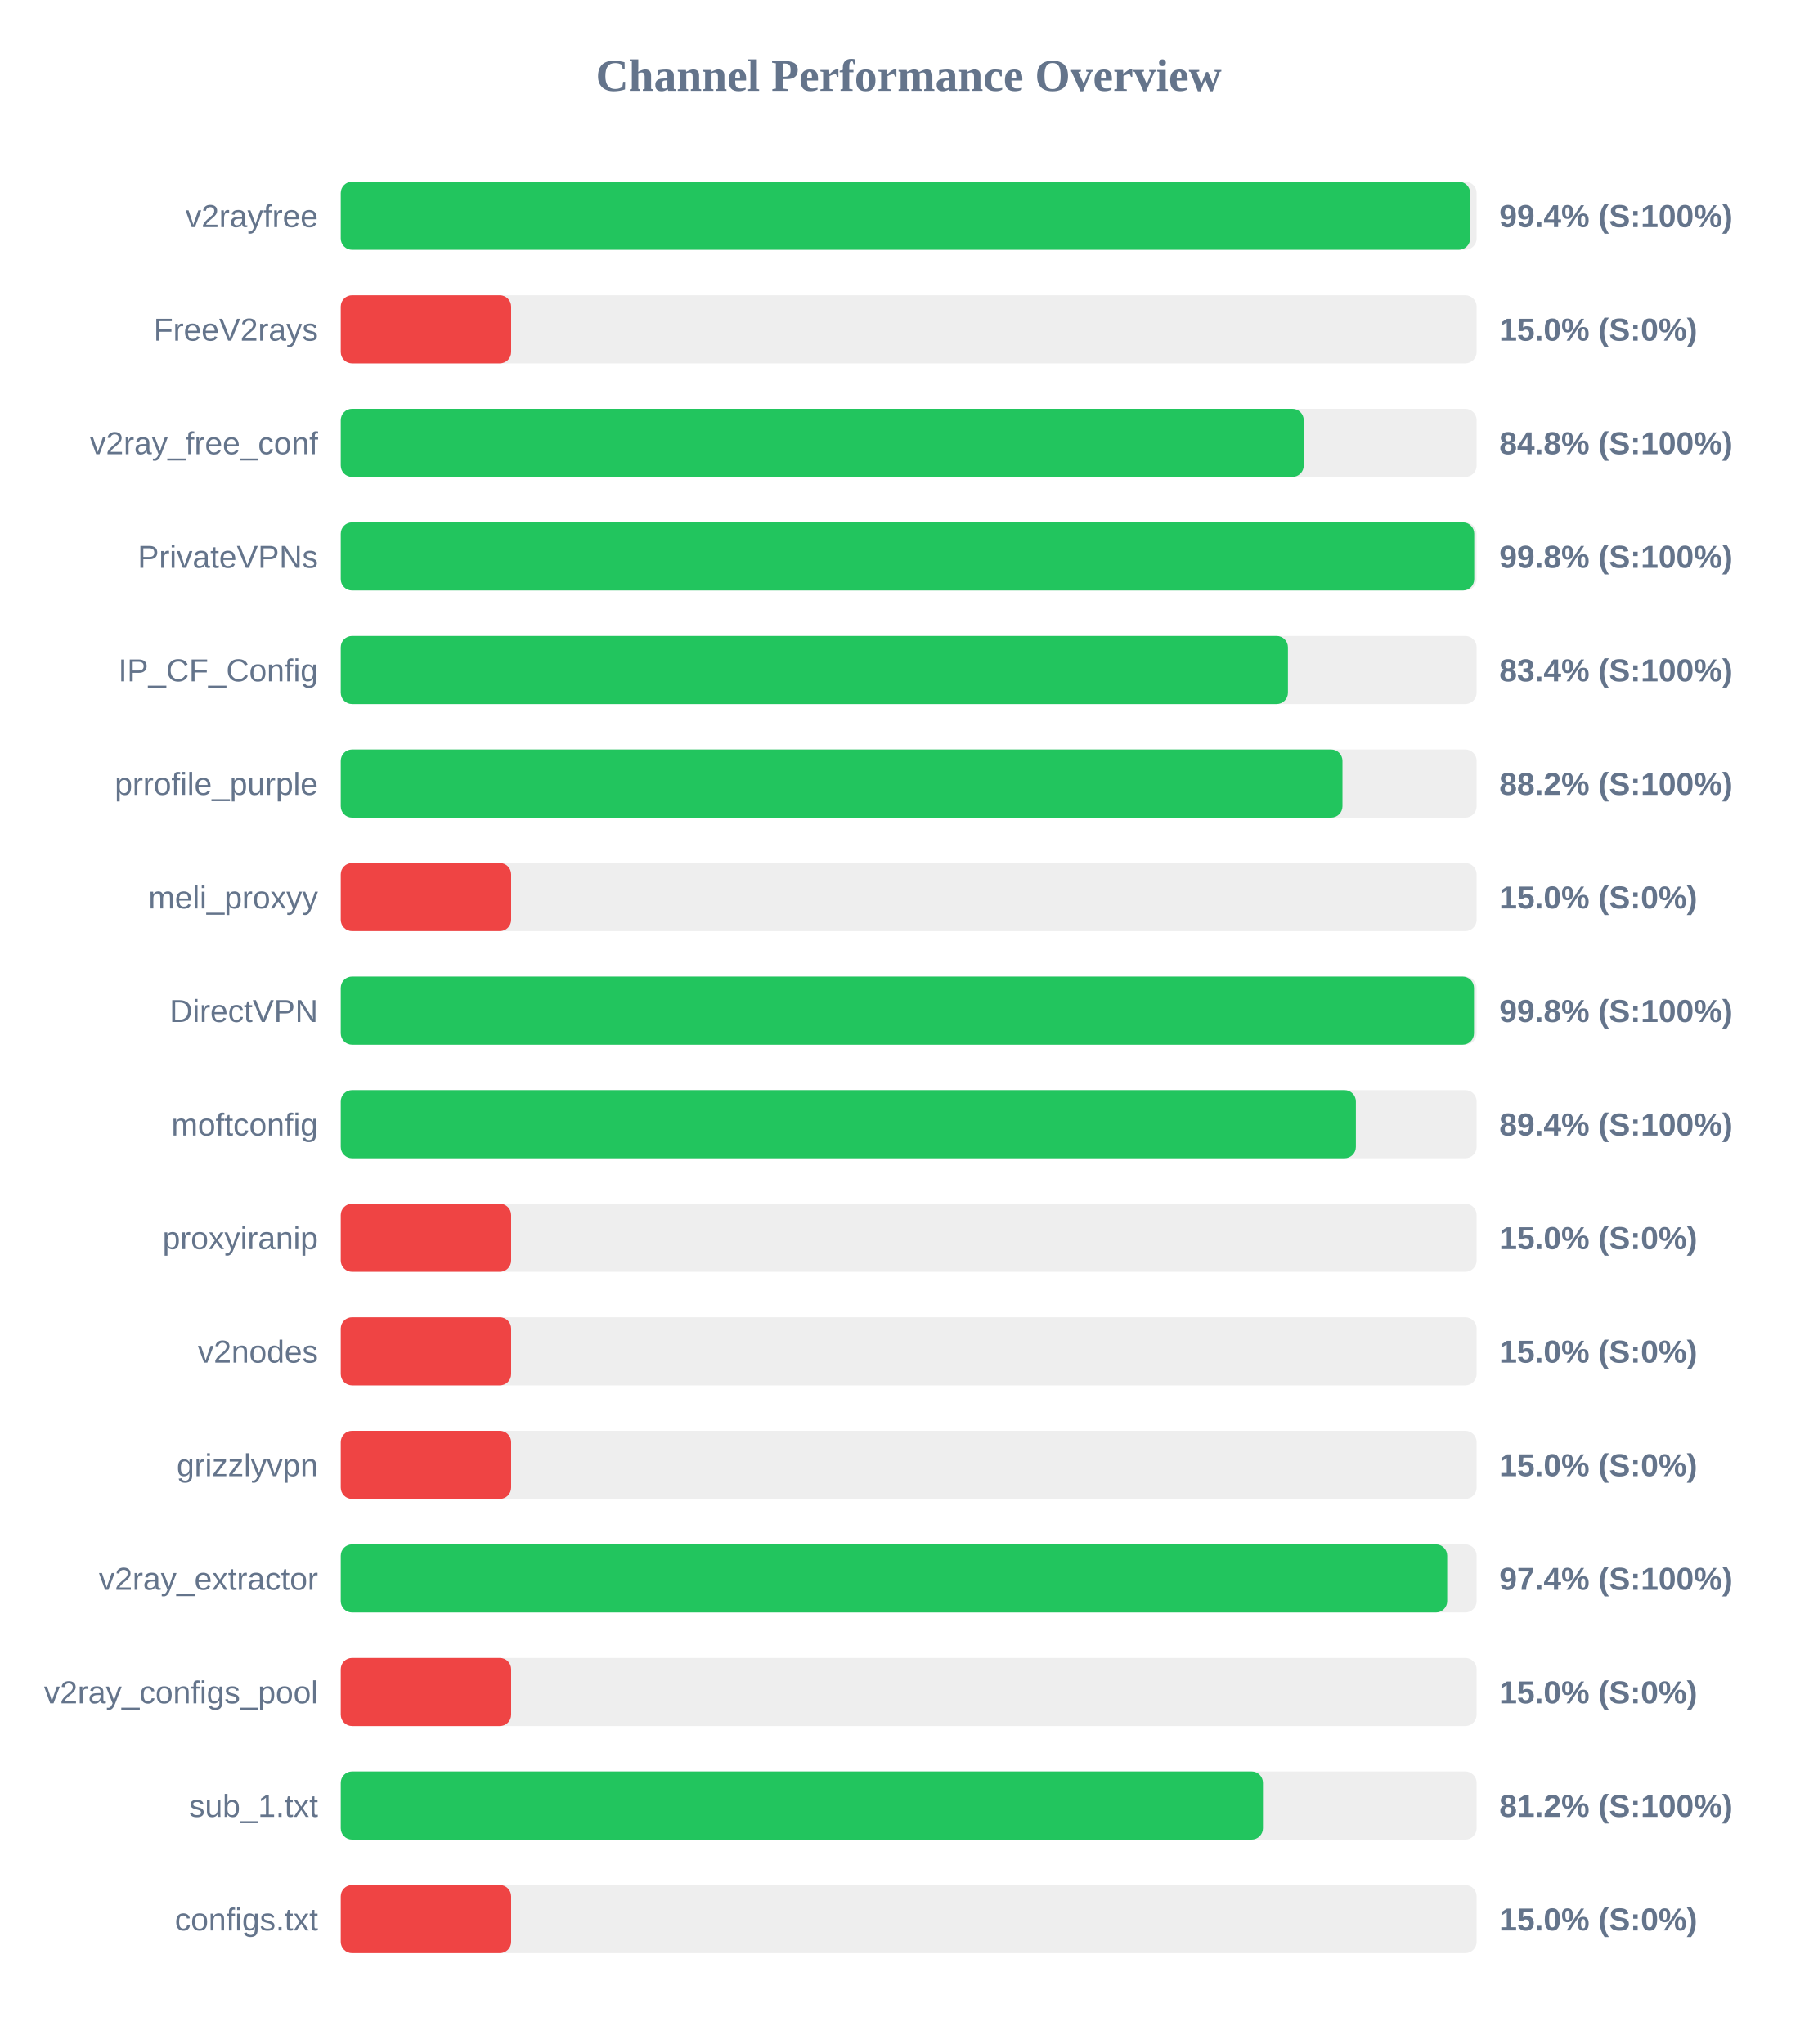
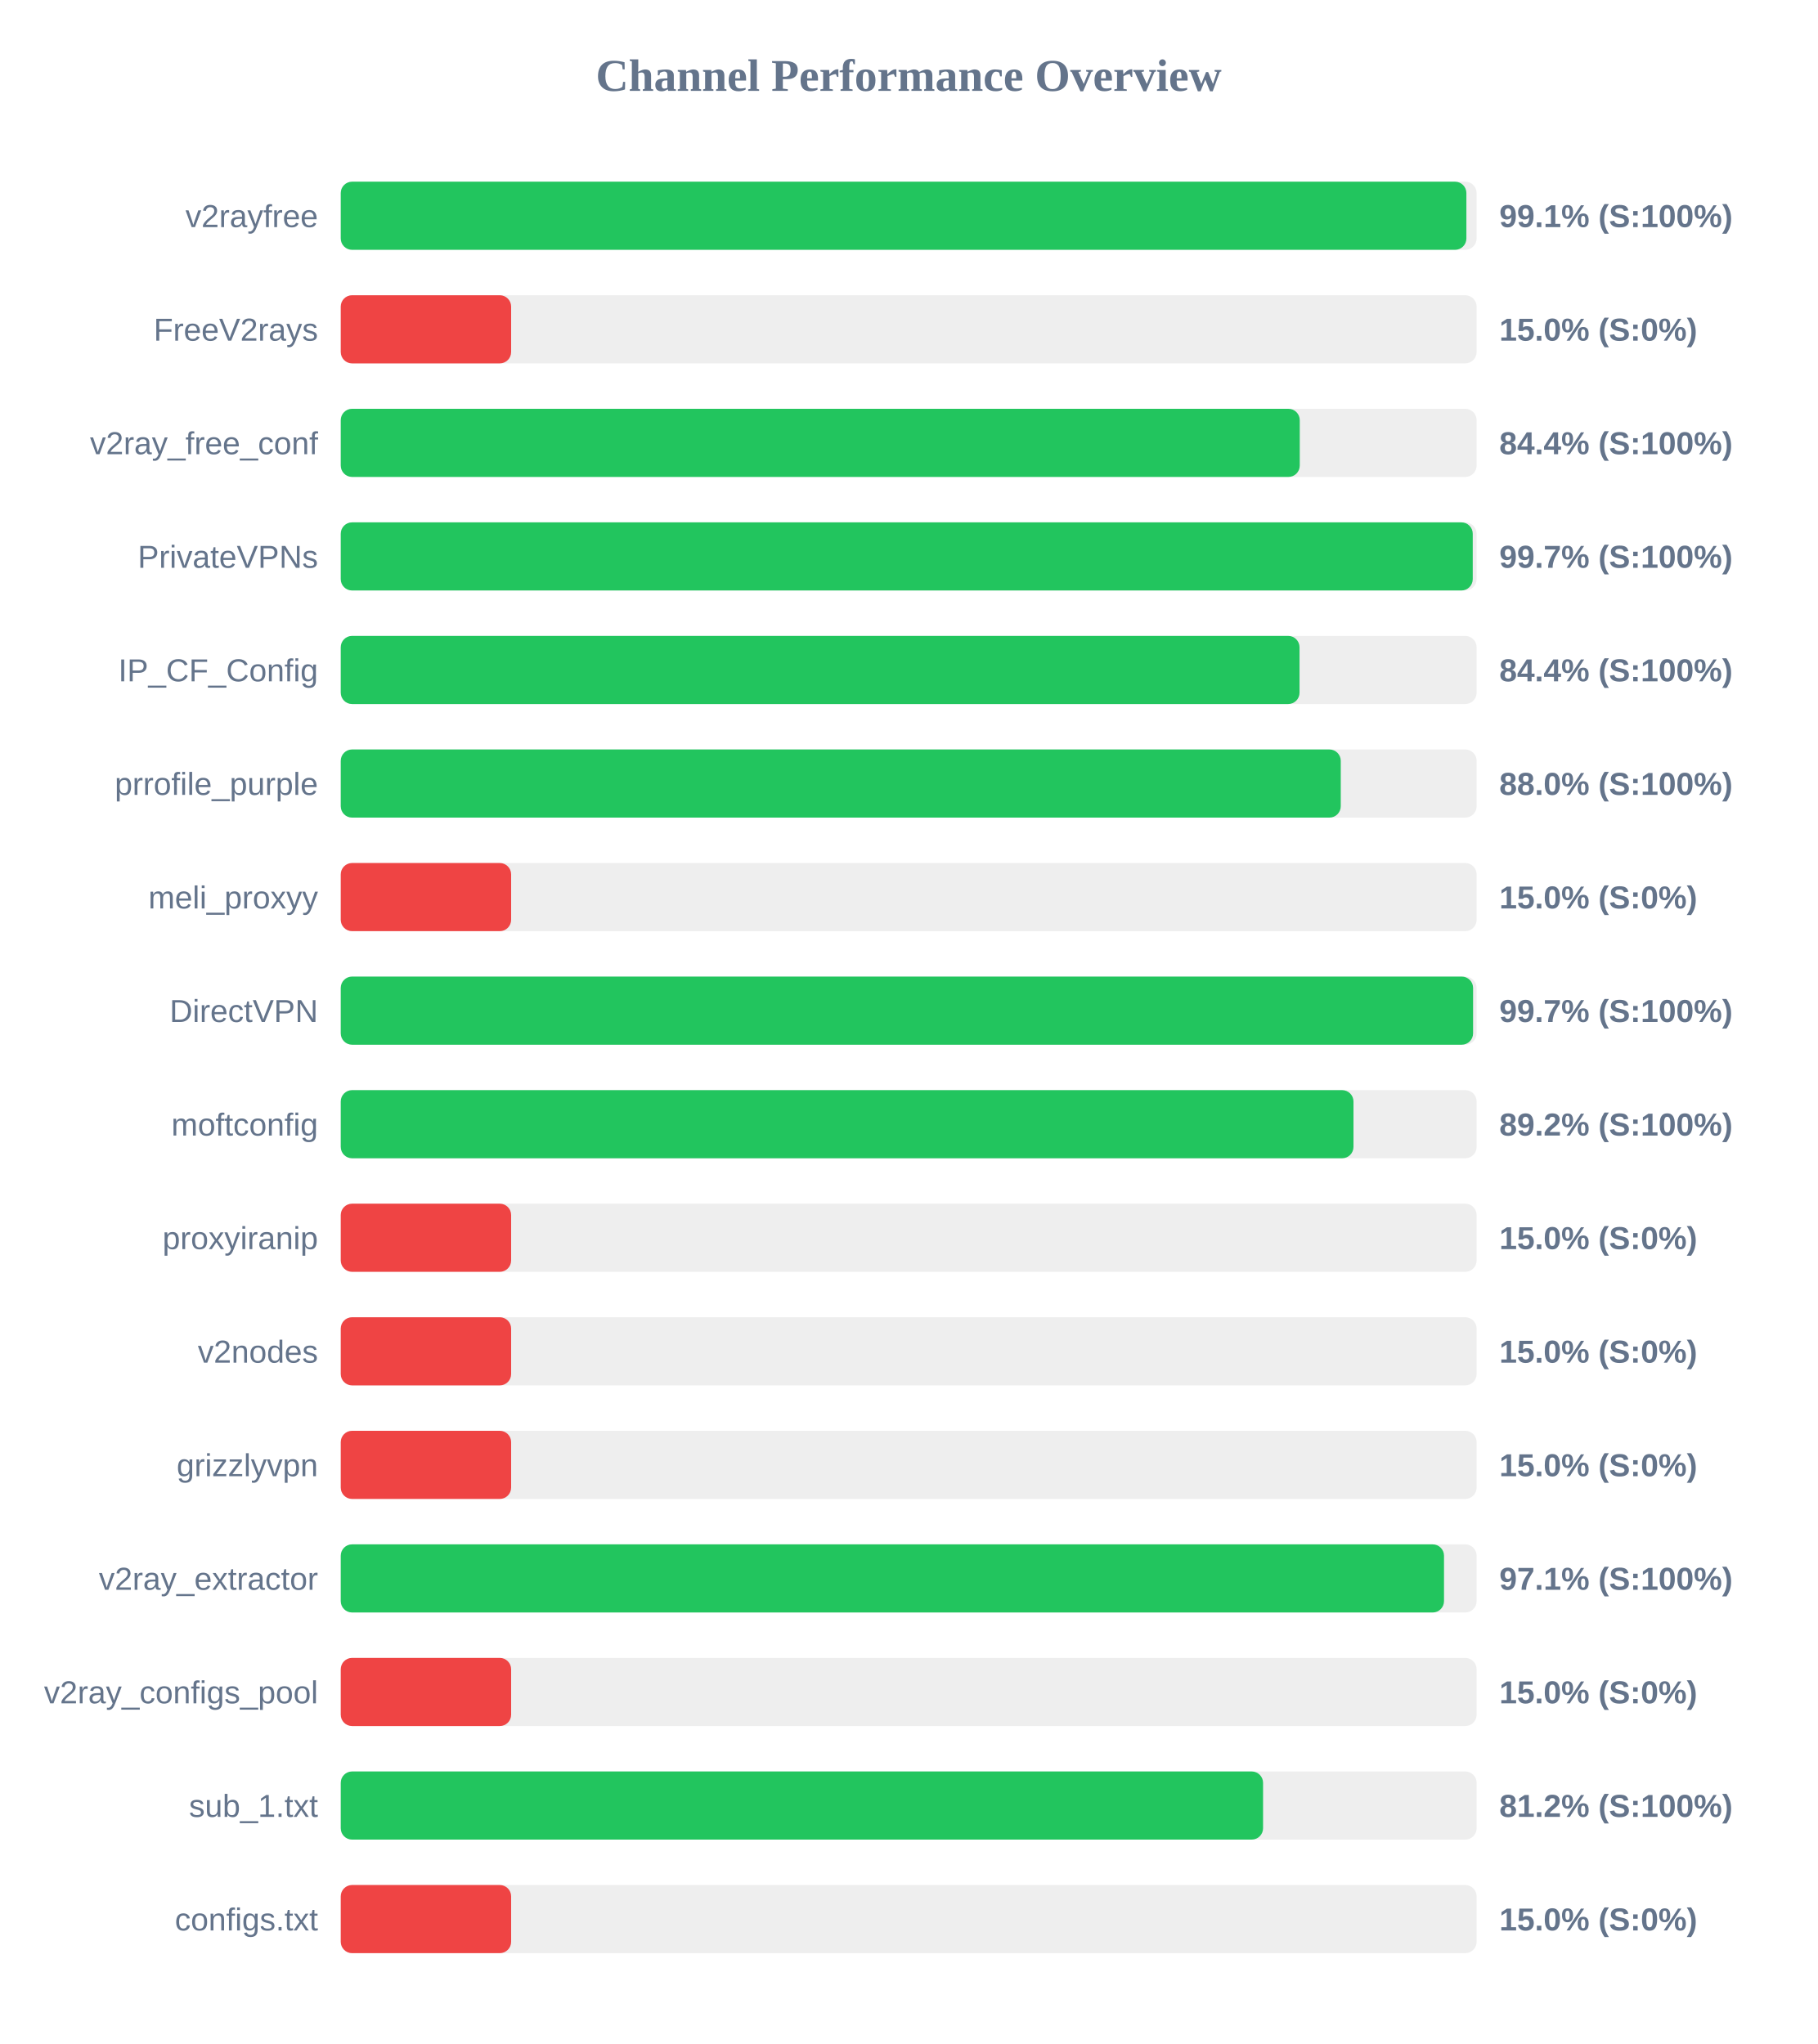
<svg xmlns="http://www.w3.org/2000/svg" width="800" height="900" version="1.1">
  <style>
        .row { font: 14px Arial; fill: #64748b; }
        .score { font: bold 14px Arial; fill: #64748b; }
    </style>
  <text x="400" y="40" text-anchor="middle" font-size="20px" font-weight="bold" fill="#64748b">Channel Performance Overview</text>
  <rect x="150" y="80" width="500" height="30" fill="#eee" rx="5" />
-   <rect x="150" y="80" width="497.15" height="30" fill="#22c55e" rx="5" />
+   <rect x="150" y="80" width="495.5" height="30" fill="#22c55e" rx="5" />
  <text x="140" y="100" text-anchor="end" class="row">v2rayfree</text>
-   <text x="660" y="100" text-anchor="start" class="score">99.4% (S:100%)</text>
+   <text x="660" y="100" text-anchor="start" class="score">99.1% (S:100%)</text>
  <rect x="150" y="130" width="500" height="30" fill="#eee" rx="5" />
  <rect x="150" y="130" width="75.0" height="30" fill="#ef4444" rx="5" />
  <text x="140" y="150" text-anchor="end" class="row">FreeV2rays</text>
  <text x="660" y="150" text-anchor="start" class="score">15.0% (S:0%)</text>
  <rect x="150" y="180" width="500" height="30" fill="#eee" rx="5" />
-   <rect x="150" y="180" width="423.9" height="30" fill="#22c55e" rx="5" />
+   <rect x="150" y="180" width="422.15" height="30" fill="#22c55e" rx="5" />
  <text x="140" y="200" text-anchor="end" class="row">v2ray_free_conf</text>
-   <text x="660" y="200" text-anchor="start" class="score">84.8% (S:100%)</text>
+   <text x="660" y="200" text-anchor="start" class="score">84.4% (S:100%)</text>
  <rect x="150" y="230" width="500" height="30" fill="#eee" rx="5" />
-   <rect x="150" y="230" width="498.95" height="30" fill="#22c55e" rx="5" />
+   <rect x="150" y="230" width="498.3" height="30" fill="#22c55e" rx="5" />
  <text x="140" y="250" text-anchor="end" class="row">PrivateVPNs</text>
-   <text x="660" y="250" text-anchor="start" class="score">99.8% (S:100%)</text>
+   <text x="660" y="250" text-anchor="start" class="score">99.7% (S:100%)</text>
  <rect x="150" y="280" width="500" height="30" fill="#eee" rx="5" />
-   <rect x="150" y="280" width="416.95" height="30" fill="#22c55e" rx="5" />
+   <rect x="150" y="280" width="422.05" height="30" fill="#22c55e" rx="5" />
  <text x="140" y="300" text-anchor="end" class="row">IP_CF_Config</text>
-   <text x="660" y="300" text-anchor="start" class="score">83.4% (S:100%)</text>
+   <text x="660" y="300" text-anchor="start" class="score">84.4% (S:100%)</text>
  <rect x="150" y="330" width="500" height="30" fill="#eee" rx="5" />
-   <rect x="150" y="330" width="440.95" height="30" fill="#22c55e" rx="5" />
+   <rect x="150" y="330" width="440.2" height="30" fill="#22c55e" rx="5" />
  <text x="140" y="350" text-anchor="end" class="row">prrofile_purple</text>
-   <text x="660" y="350" text-anchor="start" class="score">88.2% (S:100%)</text>
+   <text x="660" y="350" text-anchor="start" class="score">88.0% (S:100%)</text>
  <rect x="150" y="380" width="500" height="30" fill="#eee" rx="5" />
  <rect x="150" y="380" width="75.0" height="30" fill="#ef4444" rx="5" />
  <text x="140" y="400" text-anchor="end" class="row">meli_proxyy</text>
  <text x="660" y="400" text-anchor="start" class="score">15.0% (S:0%)</text>
  <rect x="150" y="430" width="500" height="30" fill="#eee" rx="5" />
-   <rect x="150" y="430" width="498.85" height="30" fill="#22c55e" rx="5" />
+   <rect x="150" y="430" width="498.45" height="30" fill="#22c55e" rx="5" />
  <text x="140" y="450" text-anchor="end" class="row">DirectVPN</text>
-   <text x="660" y="450" text-anchor="start" class="score">99.8% (S:100%)</text>
+   <text x="660" y="450" text-anchor="start" class="score">99.7% (S:100%)</text>
  <rect x="150" y="480" width="500" height="30" fill="#eee" rx="5" />
-   <rect x="150" y="480" width="446.85" height="30" fill="#22c55e" rx="5" />
+   <rect x="150" y="480" width="445.8" height="30" fill="#22c55e" rx="5" />
  <text x="140" y="500" text-anchor="end" class="row">moftconfig</text>
-   <text x="660" y="500" text-anchor="start" class="score">89.4% (S:100%)</text>
+   <text x="660" y="500" text-anchor="start" class="score">89.2% (S:100%)</text>
  <rect x="150" y="530" width="500" height="30" fill="#eee" rx="5" />
  <rect x="150" y="530" width="75.0" height="30" fill="#ef4444" rx="5" />
  <text x="140" y="550" text-anchor="end" class="row">proxyiranip</text>
  <text x="660" y="550" text-anchor="start" class="score">15.0% (S:0%)</text>
  <rect x="150" y="580" width="500" height="30" fill="#eee" rx="5" />
  <rect x="150" y="580" width="75.0" height="30" fill="#ef4444" rx="5" />
  <text x="140" y="600" text-anchor="end" class="row">v2nodes</text>
  <text x="660" y="600" text-anchor="start" class="score">15.0% (S:0%)</text>
  <rect x="150" y="630" width="500" height="30" fill="#eee" rx="5" />
  <rect x="150" y="630" width="75.0" height="30" fill="#ef4444" rx="5" />
  <text x="140" y="650" text-anchor="end" class="row">grizzlyvpn</text>
  <text x="660" y="650" text-anchor="start" class="score">15.0% (S:0%)</text>
  <rect x="150" y="680" width="500" height="30" fill="#eee" rx="5" />
-   <rect x="150" y="680" width="487.05" height="30" fill="#22c55e" rx="5" />
+   <rect x="150" y="680" width="485.65" height="30" fill="#22c55e" rx="5" />
  <text x="140" y="700" text-anchor="end" class="row">v2ray_extractor</text>
-   <text x="660" y="700" text-anchor="start" class="score">97.4% (S:100%)</text>
+   <text x="660" y="700" text-anchor="start" class="score">97.1% (S:100%)</text>
  <rect x="150" y="730" width="500" height="30" fill="#eee" rx="5" />
  <rect x="150" y="730" width="75.0" height="30" fill="#ef4444" rx="5" />
  <text x="140" y="750" text-anchor="end" class="row">v2ray_configs_pool</text>
  <text x="660" y="750" text-anchor="start" class="score">15.0% (S:0%)</text>
  <rect x="150" y="780" width="500" height="30" fill="#eee" rx="5" />
-   <rect x="150" y="780" width="405.95" height="30" fill="#22c55e" rx="5" />
+   <rect x="150" y="780" width="406.0" height="30" fill="#22c55e" rx="5" />
  <text x="140" y="800" text-anchor="end" class="row">sub_1.txt</text>
  <text x="660" y="800" text-anchor="start" class="score">81.2% (S:100%)</text>
  <rect x="150" y="830" width="500" height="30" fill="#eee" rx="5" />
  <rect x="150" y="830" width="75.0" height="30" fill="#ef4444" rx="5" />
  <text x="140" y="850" text-anchor="end" class="row">configs.txt</text>
  <text x="660" y="850" text-anchor="start" class="score">15.0% (S:0%)</text>
</svg>
